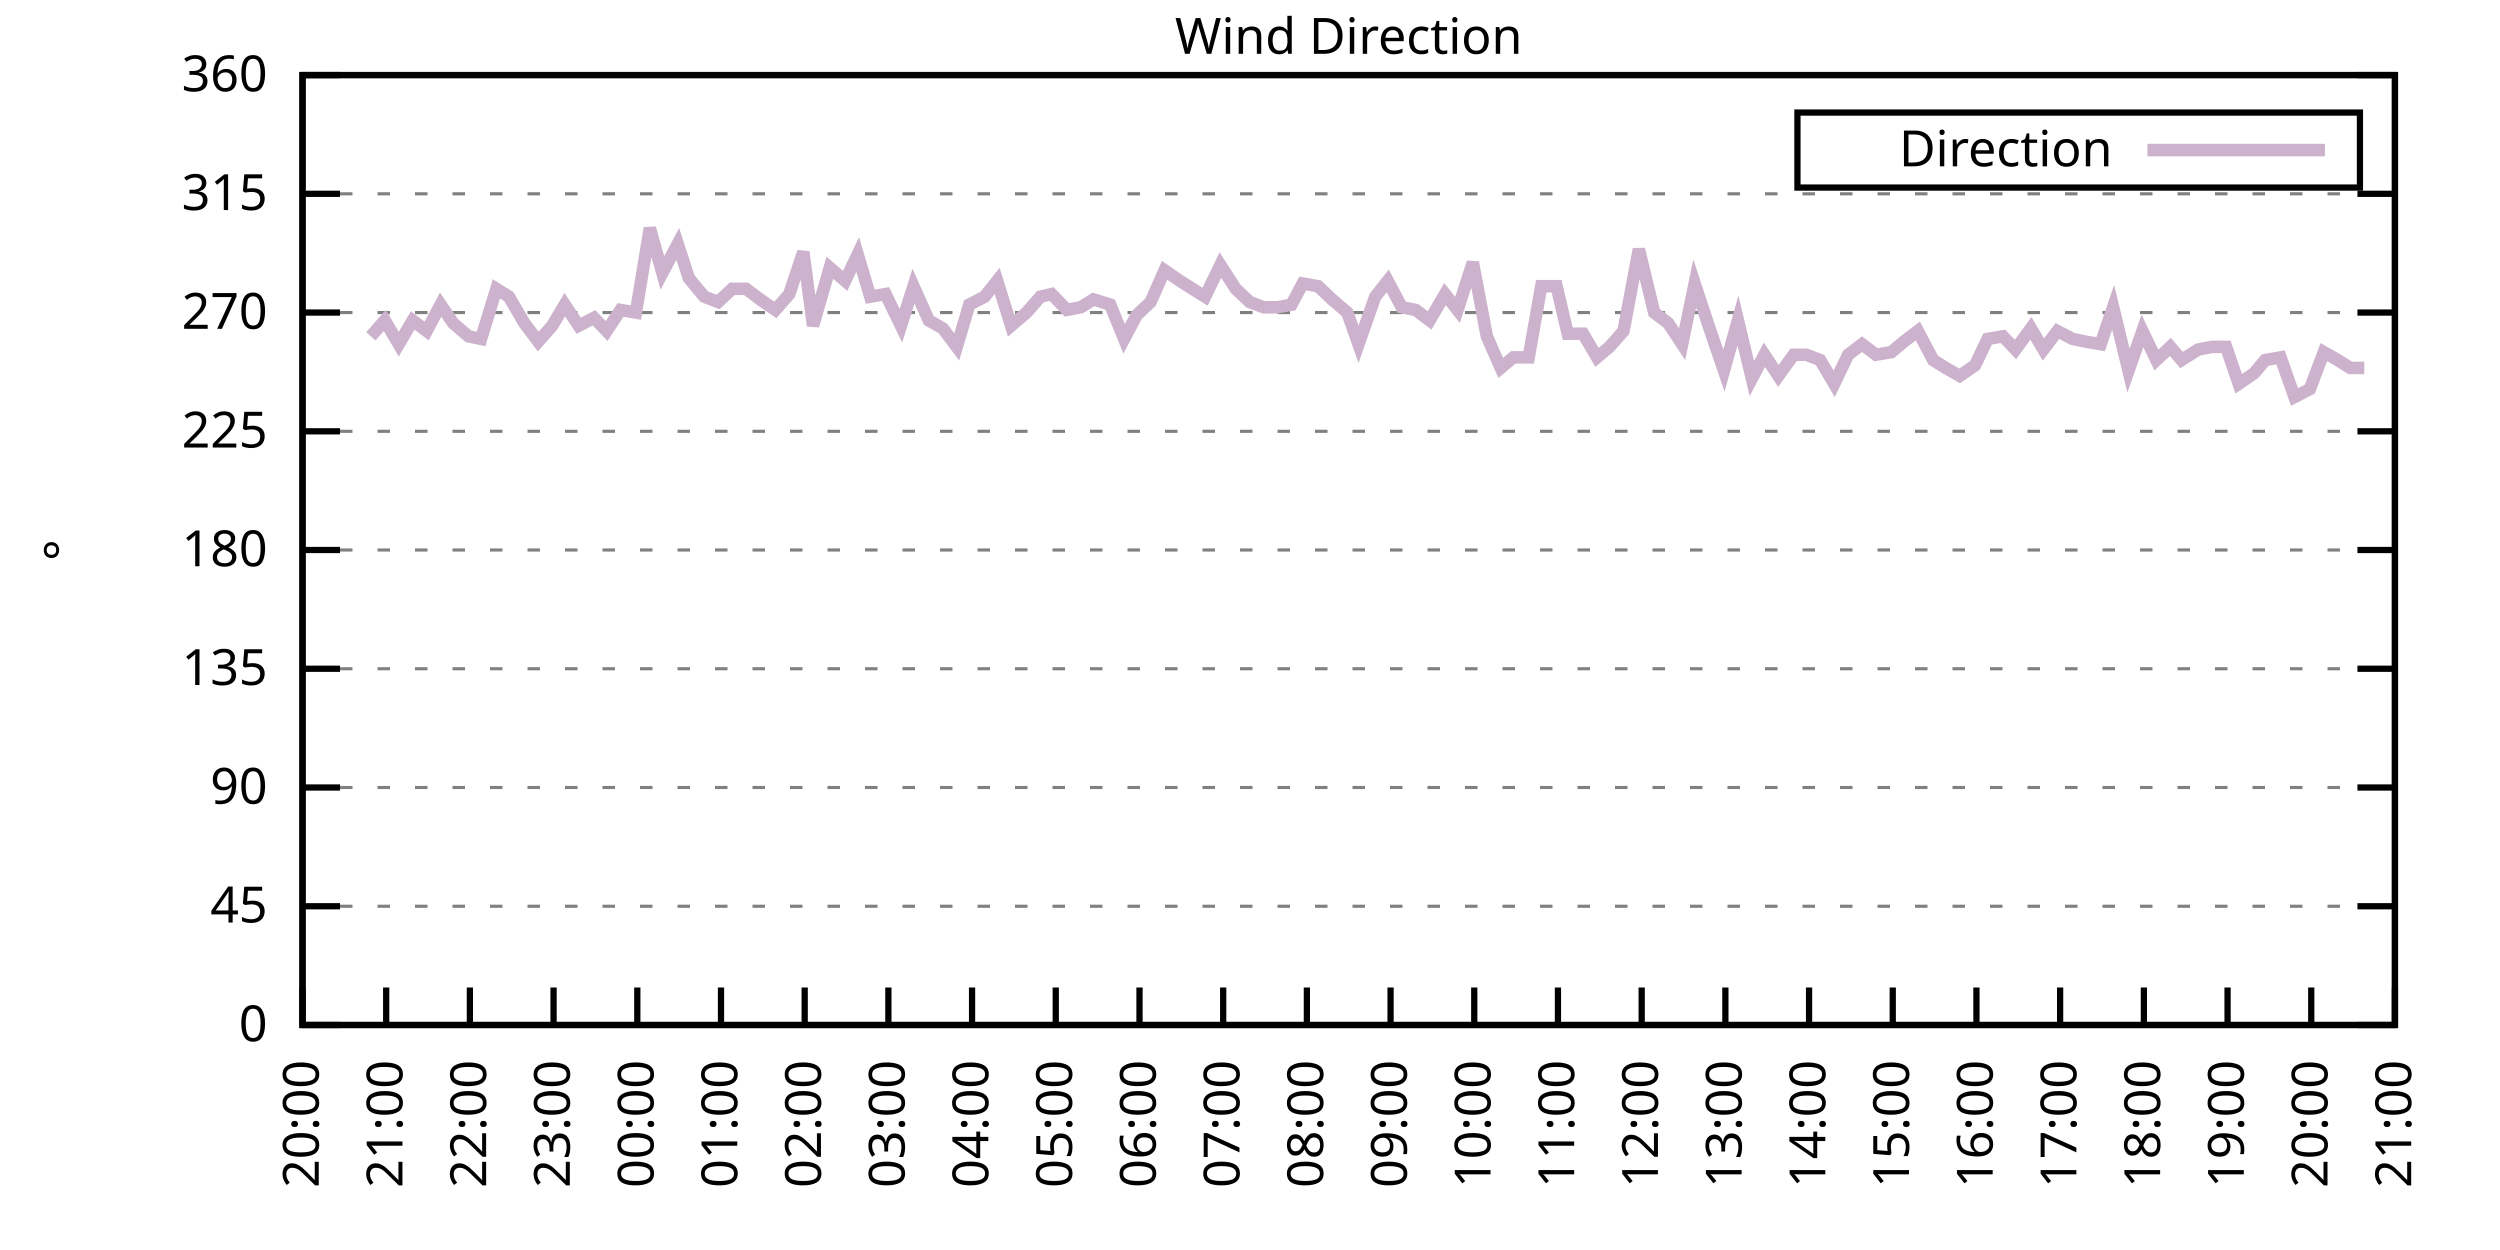
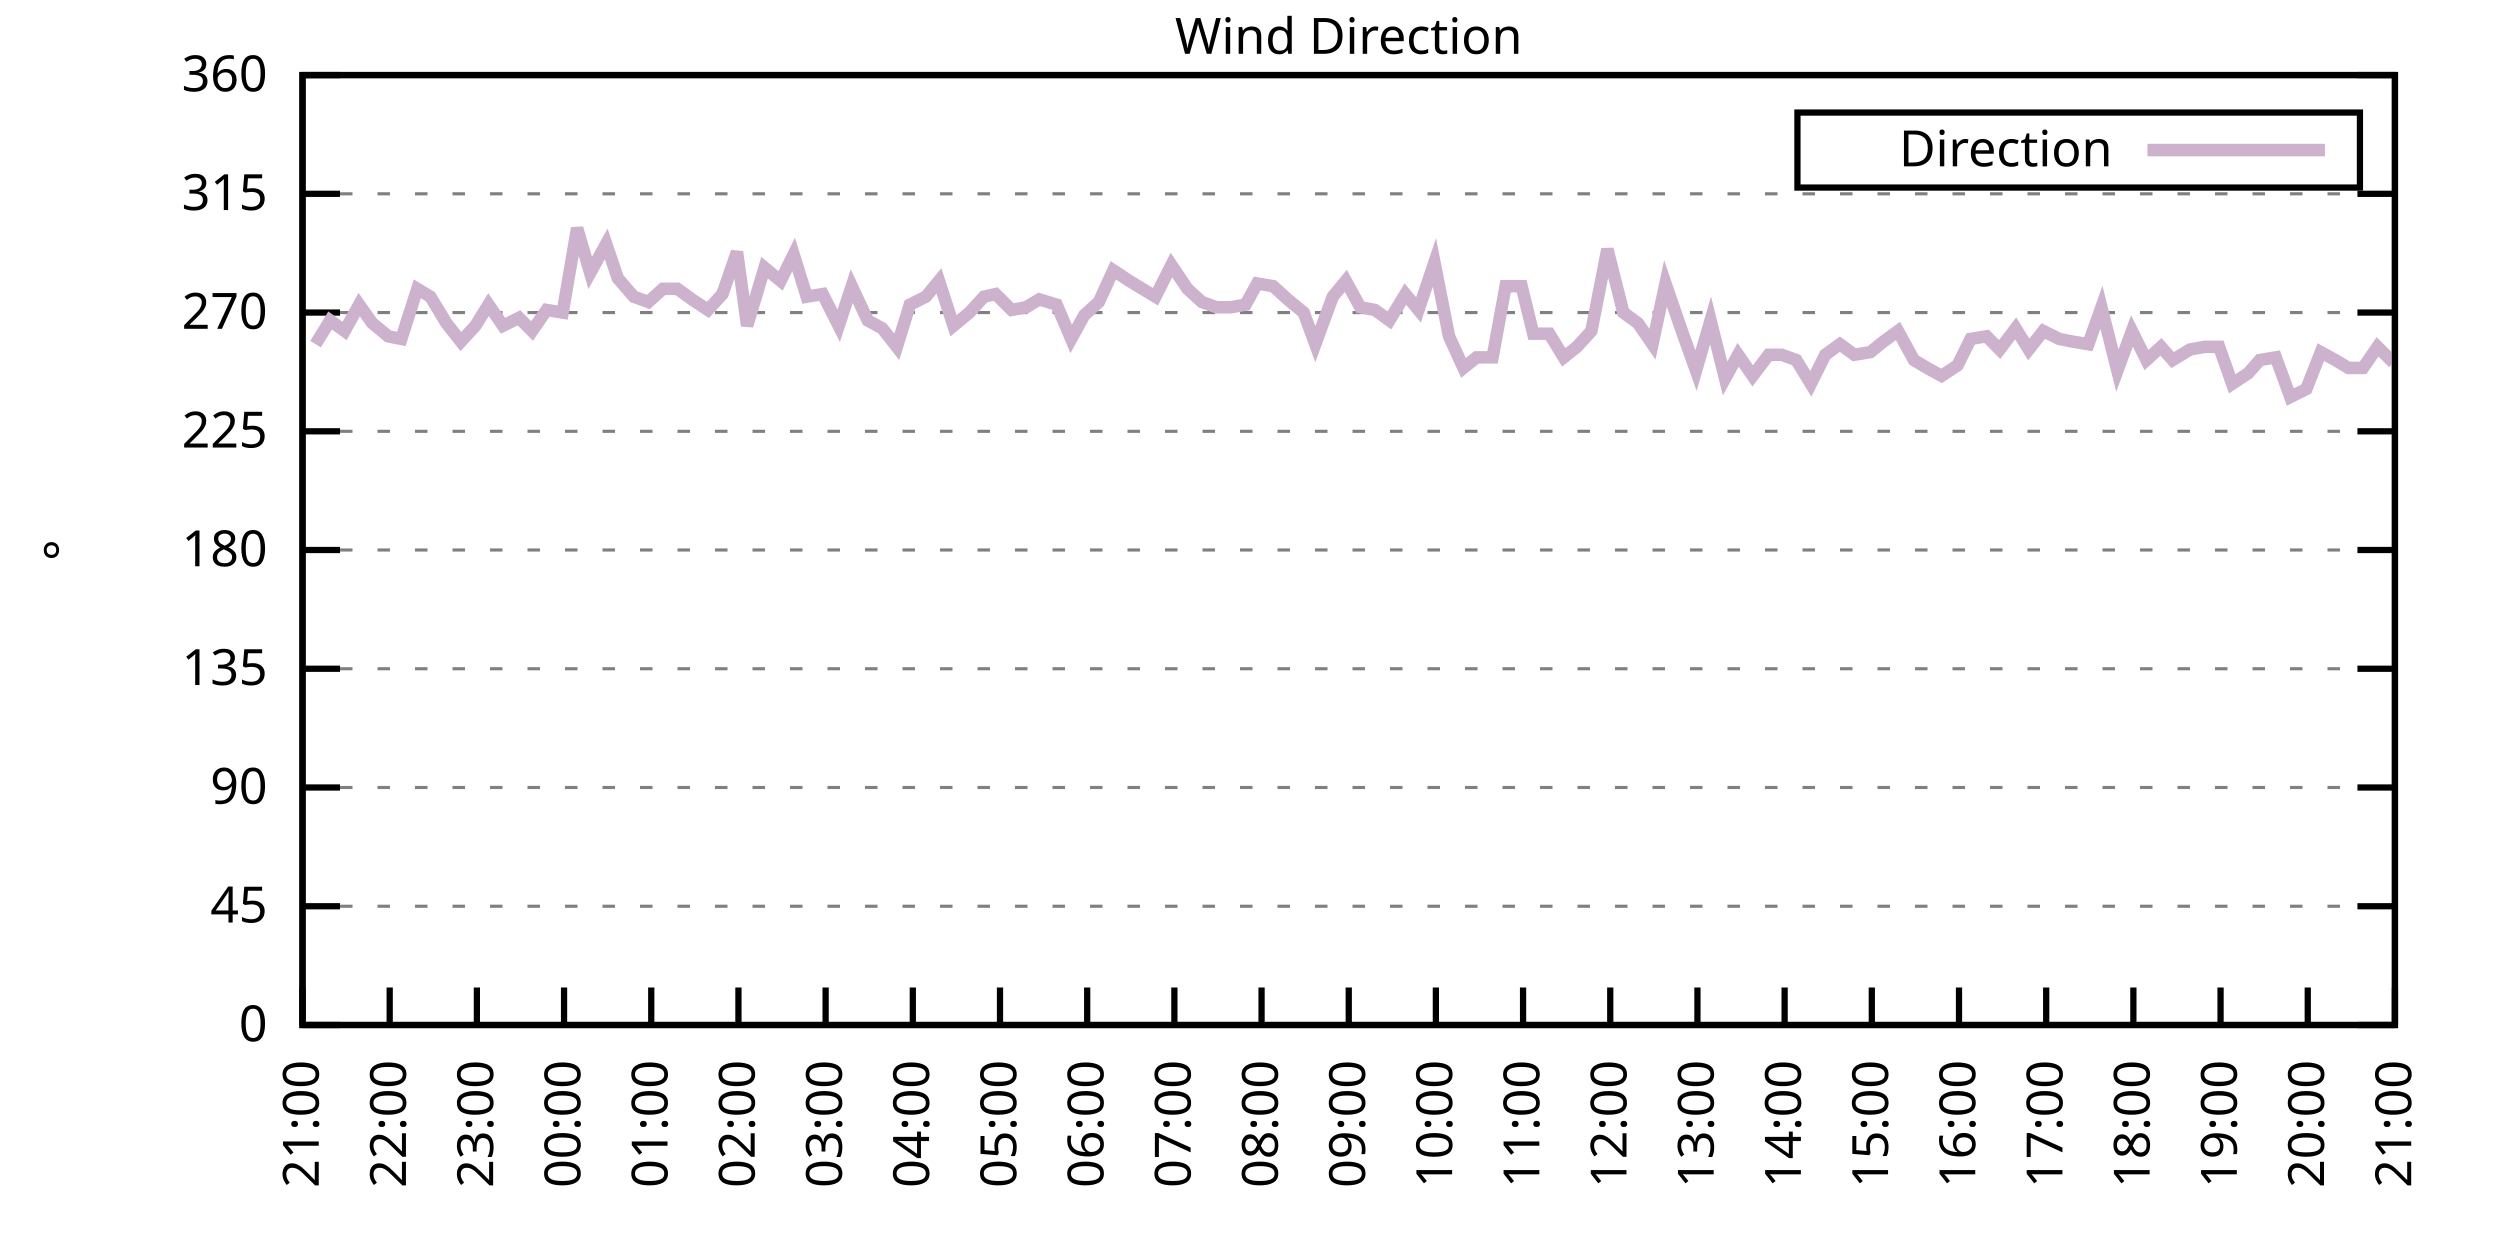
<svg xmlns="http://www.w3.org/2000/svg" xmlns:xlink="http://www.w3.org/1999/xlink" width="400" height="200" viewBox="0 0 400 200">
  <g id="gnuplot_canvas">
    <rect x="0" y="0" width="400" height="200" fill="none" />
    <defs>
      <circle id="gpDot" r="0.5" stroke-width="0.5" stroke="currentColor" />
      <path id="gpPt0" stroke-width="0.333" stroke="currentColor" d="M-1,0 h2 M0,-1 v2" />
      <path id="gpPt1" stroke-width="0.333" stroke="currentColor" d="M-1,-1 L1,1 M1,-1 L-1,1" />
      <path id="gpPt2" stroke-width="0.333" stroke="currentColor" d="M-1,0 L1,0 M0,-1 L0,1 M-1,-1 L1,1 M-1,1 L1,-1" />
      <rect id="gpPt3" stroke-width="0.333" stroke="currentColor" x="-1" y="-1" width="2" height="2" />
      <rect id="gpPt4" stroke-width="0.333" stroke="currentColor" fill="currentColor" x="-1" y="-1" width="2" height="2" />
      <circle id="gpPt5" stroke-width="0.333" stroke="currentColor" cx="0" cy="0" r="1" />
      <use xlink:href="#gpPt5" id="gpPt6" fill="currentColor" stroke="none" />
      <path id="gpPt7" stroke-width="0.333" stroke="currentColor" d="M0,-1.33 L-1.33,0.67 L1.33,0.67 z" />
      <use xlink:href="#gpPt7" id="gpPt8" fill="currentColor" stroke="none" />
      <use xlink:href="#gpPt7" id="gpPt9" stroke="currentColor" transform="rotate(180)" />
      <use xlink:href="#gpPt9" id="gpPt10" fill="currentColor" stroke="none" />
      <use xlink:href="#gpPt3" id="gpPt11" stroke="currentColor" transform="rotate(45)" />
      <use xlink:href="#gpPt11" id="gpPt12" fill="currentColor" stroke="none" />
      <path id="gpPt13" stroke-width="0.333" stroke="currentColor" d="M0,1.330 L1.265,0.411 L0.782,-1.067 L-0.782,-1.076 L-1.265,0.411 z" />
      <use xlink:href="#gpPt13" id="gpPt14" fill="currentColor" stroke="none" />
      <filter id="textbox" filterUnits="objectBoundingBox" x="0" y="0" height="1" width="1">
        <feFlood flood-color="white" flood-opacity="1" result="bgnd" />
        <feComposite in="SourceGraphic" in2="bgnd" operator="atop" />
      </filter>
      <filter id="greybox" filterUnits="objectBoundingBox" x="0" y="0" height="1" width="1">
        <feFlood flood-color="lightgrey" flood-opacity="1" result="grey" />
        <feComposite in="SourceGraphic" in2="grey" operator="atop" />
      </filter>
    </defs>
    <g fill="none" color="white" stroke="currentColor" stroke-width="1.00" stroke-linecap="butt" stroke-linejoin="miter">
</g>
    <g fill="none" color="black" stroke="currentColor" stroke-width="1.00" stroke-linecap="butt" stroke-linejoin="miter">
      <g stroke="none" shape-rendering="crispEdges">
        <polygon fill="rgb(255, 255, 255)" points="48.40,164.00 383.18,164.00 383.18,12.02 48.40,12.02 " />
      </g>
    </g>
    <g fill="none" color="black" stroke="currentColor" stroke-width="1.00" stroke-linecap="butt" stroke-linejoin="miter">
</g>
    <g fill="none" color="black" stroke="black" stroke-width="0.50" stroke-linecap="butt" stroke-linejoin="miter">
</g>
    <g fill="none" color="gray" stroke="currentColor" stroke-width="0.50" stroke-linecap="butt" stroke-linejoin="miter">
      <path stroke="gray" stroke-dasharray="2,4" class="gridline" d="M48.40,164.00 L383.19,164.00  " />
    </g>
    <g fill="none" color="gray" stroke="gray" stroke-width="1.00" stroke-linecap="butt" stroke-linejoin="miter">
</g>
    <g fill="none" color="black" stroke="currentColor" stroke-width="1.00" stroke-linecap="butt" stroke-linejoin="miter">
      <path stroke="black" d="M48.40,164.00 L54.40,164.00 M383.19,164.00 L377.19,164.00  " />
      <g transform="translate(42.80,166.60)" stroke="none" fill="black" font-family="Sans" font-size="8.00" text-anchor="end">
        <text>
          <tspan font-family="Sans"> 0</tspan>
        </text>
      </g>
    </g>
    <g fill="none" color="black" stroke="currentColor" stroke-width="1.00" stroke-linecap="butt" stroke-linejoin="miter">
</g>
    <g fill="none" color="black" stroke="black" stroke-width="0.50" stroke-linecap="butt" stroke-linejoin="miter">
</g>
    <g fill="none" color="gray" stroke="currentColor" stroke-width="0.50" stroke-linecap="butt" stroke-linejoin="miter">
      <path stroke="gray" stroke-dasharray="2,4" class="gridline" d="M48.40,145.00 L383.19,145.00  " />
    </g>
    <g fill="none" color="gray" stroke="gray" stroke-width="1.00" stroke-linecap="butt" stroke-linejoin="miter">
</g>
    <g fill="none" color="black" stroke="currentColor" stroke-width="1.00" stroke-linecap="butt" stroke-linejoin="miter">
      <path stroke="black" d="M48.40,145.00 L54.40,145.00 M383.19,145.00 L377.19,145.00  " />
      <g transform="translate(42.80,147.60)" stroke="none" fill="black" font-family="Sans" font-size="8.00" text-anchor="end">
        <text>
          <tspan font-family="Sans"> 45</tspan>
        </text>
      </g>
    </g>
    <g fill="none" color="black" stroke="currentColor" stroke-width="1.00" stroke-linecap="butt" stroke-linejoin="miter">
</g>
    <g fill="none" color="black" stroke="black" stroke-width="0.50" stroke-linecap="butt" stroke-linejoin="miter">
</g>
    <g fill="none" color="gray" stroke="currentColor" stroke-width="0.50" stroke-linecap="butt" stroke-linejoin="miter">
      <path stroke="gray" stroke-dasharray="2,4" class="gridline" d="M48.40,126.00 L383.19,126.00  " />
    </g>
    <g fill="none" color="gray" stroke="gray" stroke-width="1.00" stroke-linecap="butt" stroke-linejoin="miter">
</g>
    <g fill="none" color="black" stroke="currentColor" stroke-width="1.00" stroke-linecap="butt" stroke-linejoin="miter">
      <path stroke="black" d="M48.40,126.00 L54.40,126.00 M383.19,126.00 L377.19,126.00  " />
      <g transform="translate(42.80,128.60)" stroke="none" fill="black" font-family="Sans" font-size="8.00" text-anchor="end">
        <text>
          <tspan font-family="Sans"> 90</tspan>
        </text>
      </g>
    </g>
    <g fill="none" color="black" stroke="currentColor" stroke-width="1.00" stroke-linecap="butt" stroke-linejoin="miter">
</g>
    <g fill="none" color="black" stroke="black" stroke-width="0.50" stroke-linecap="butt" stroke-linejoin="miter">
</g>
    <g fill="none" color="gray" stroke="currentColor" stroke-width="0.50" stroke-linecap="butt" stroke-linejoin="miter">
      <path stroke="gray" stroke-dasharray="2,4" class="gridline" d="M48.40,107.00 L383.19,107.00  " />
    </g>
    <g fill="none" color="gray" stroke="gray" stroke-width="1.00" stroke-linecap="butt" stroke-linejoin="miter">
</g>
    <g fill="none" color="black" stroke="currentColor" stroke-width="1.00" stroke-linecap="butt" stroke-linejoin="miter">
      <path stroke="black" d="M48.40,107.00 L54.40,107.00 M383.19,107.00 L377.19,107.00  " />
      <g transform="translate(42.80,109.60)" stroke="none" fill="black" font-family="Sans" font-size="8.00" text-anchor="end">
        <text>
          <tspan font-family="Sans"> 135</tspan>
        </text>
      </g>
    </g>
    <g fill="none" color="black" stroke="currentColor" stroke-width="1.00" stroke-linecap="butt" stroke-linejoin="miter">
</g>
    <g fill="none" color="black" stroke="black" stroke-width="0.50" stroke-linecap="butt" stroke-linejoin="miter">
</g>
    <g fill="none" color="gray" stroke="currentColor" stroke-width="0.50" stroke-linecap="butt" stroke-linejoin="miter">
      <path stroke="gray" stroke-dasharray="2,4" class="gridline" d="M48.40,88.00 L383.19,88.00  " />
    </g>
    <g fill="none" color="gray" stroke="gray" stroke-width="1.00" stroke-linecap="butt" stroke-linejoin="miter">
</g>
    <g fill="none" color="black" stroke="currentColor" stroke-width="1.00" stroke-linecap="butt" stroke-linejoin="miter">
      <path stroke="black" d="M48.40,88.00 L54.40,88.00 M383.19,88.00 L377.19,88.00  " />
      <g transform="translate(42.80,90.60)" stroke="none" fill="black" font-family="Sans" font-size="8.00" text-anchor="end">
        <text>
          <tspan font-family="Sans"> 180</tspan>
        </text>
      </g>
    </g>
    <g fill="none" color="black" stroke="currentColor" stroke-width="1.00" stroke-linecap="butt" stroke-linejoin="miter">
</g>
    <g fill="none" color="black" stroke="black" stroke-width="0.50" stroke-linecap="butt" stroke-linejoin="miter">
</g>
    <g fill="none" color="gray" stroke="currentColor" stroke-width="0.50" stroke-linecap="butt" stroke-linejoin="miter">
      <path stroke="gray" stroke-dasharray="2,4" class="gridline" d="M48.40,69.01 L383.19,69.01  " />
    </g>
    <g fill="none" color="gray" stroke="gray" stroke-width="1.00" stroke-linecap="butt" stroke-linejoin="miter">
</g>
    <g fill="none" color="black" stroke="currentColor" stroke-width="1.00" stroke-linecap="butt" stroke-linejoin="miter">
      <path stroke="black" d="M48.40,69.01 L54.40,69.01 M383.19,69.01 L377.19,69.01  " />
      <g transform="translate(42.80,71.61)" stroke="none" fill="black" font-family="Sans" font-size="8.00" text-anchor="end">
        <text>
          <tspan font-family="Sans"> 225</tspan>
        </text>
      </g>
    </g>
    <g fill="none" color="black" stroke="currentColor" stroke-width="1.00" stroke-linecap="butt" stroke-linejoin="miter">
</g>
    <g fill="none" color="black" stroke="black" stroke-width="0.50" stroke-linecap="butt" stroke-linejoin="miter">
</g>
    <g fill="none" color="gray" stroke="currentColor" stroke-width="0.50" stroke-linecap="butt" stroke-linejoin="miter">
      <path stroke="gray" stroke-dasharray="2,4" class="gridline" d="M48.40,50.01 L383.19,50.01  " />
    </g>
    <g fill="none" color="gray" stroke="gray" stroke-width="1.00" stroke-linecap="butt" stroke-linejoin="miter">
</g>
    <g fill="none" color="black" stroke="currentColor" stroke-width="1.00" stroke-linecap="butt" stroke-linejoin="miter">
      <path stroke="black" d="M48.40,50.01 L54.40,50.01 M383.19,50.01 L377.19,50.01  " />
      <g transform="translate(42.80,52.61)" stroke="none" fill="black" font-family="Sans" font-size="8.00" text-anchor="end">
        <text>
          <tspan font-family="Sans"> 270</tspan>
        </text>
      </g>
    </g>
    <g fill="none" color="black" stroke="currentColor" stroke-width="1.00" stroke-linecap="butt" stroke-linejoin="miter">
</g>
    <g fill="none" color="black" stroke="black" stroke-width="0.50" stroke-linecap="butt" stroke-linejoin="miter">
</g>
    <g fill="none" color="gray" stroke="currentColor" stroke-width="0.50" stroke-linecap="butt" stroke-linejoin="miter">
      <path stroke="gray" stroke-dasharray="2,4" class="gridline" d="M48.40,31.01 L383.19,31.01  " />
    </g>
    <g fill="none" color="gray" stroke="gray" stroke-width="1.00" stroke-linecap="butt" stroke-linejoin="miter">
</g>
    <g fill="none" color="black" stroke="currentColor" stroke-width="1.00" stroke-linecap="butt" stroke-linejoin="miter">
      <path stroke="black" d="M48.40,31.01 L54.40,31.01 M383.19,31.01 L377.19,31.01  " />
      <g transform="translate(42.80,33.61)" stroke="none" fill="black" font-family="Sans" font-size="8.00" text-anchor="end">
        <text>
          <tspan font-family="Sans"> 315</tspan>
        </text>
      </g>
    </g>
    <g fill="none" color="black" stroke="currentColor" stroke-width="1.00" stroke-linecap="butt" stroke-linejoin="miter">
</g>
    <g fill="none" color="black" stroke="black" stroke-width="0.50" stroke-linecap="butt" stroke-linejoin="miter">
</g>
    <g fill="none" color="gray" stroke="currentColor" stroke-width="0.50" stroke-linecap="butt" stroke-linejoin="miter">
      <path stroke="gray" stroke-dasharray="2,4" class="gridline" d="M48.40,12.01 L383.19,12.01  " />
    </g>
    <g fill="none" color="gray" stroke="gray" stroke-width="1.00" stroke-linecap="butt" stroke-linejoin="miter">
</g>
    <g fill="none" color="black" stroke="currentColor" stroke-width="1.00" stroke-linecap="butt" stroke-linejoin="miter">
      <path stroke="black" d="M48.40,12.01 L54.40,12.01 M383.19,12.01 L377.19,12.01  " />
      <g transform="translate(42.80,14.61)" stroke="none" fill="black" font-family="Sans" font-size="8.00" text-anchor="end">
        <text>
          <tspan font-family="Sans"> 360</tspan>
        </text>
      </g>
    </g>
    <g fill="none" color="black" stroke="currentColor" stroke-width="1.00" stroke-linecap="butt" stroke-linejoin="miter">
      <path stroke="black" d="M48.40,164.00 L48.40,158.00  " />
      <g transform="translate(51.00,169.60) rotate(270.00)" stroke="none" fill="black" font-family="Sans" font-size="8.00" text-anchor="end">
        <text>
-           <tspan font-family="Sans">20:00</tspan>
-         </text>
-       </g>
-     </g>
-     <g fill="none" color="black" stroke="currentColor" stroke-width="1.00" stroke-linecap="butt" stroke-linejoin="miter">
-       <path stroke="black" d="M61.79,164.00 L61.79,158.00  " />
-       <g transform="translate(64.39,169.60) rotate(270.00)" stroke="none" fill="black" font-family="Sans" font-size="8.00" text-anchor="end">
-         <text>
          <tspan font-family="Sans">21:00</tspan>
        </text>
      </g>
    </g>
    <g fill="none" color="black" stroke="currentColor" stroke-width="1.00" stroke-linecap="butt" stroke-linejoin="miter">
-       <path stroke="black" d="M75.18,164.00 L75.18,158.00  " />
-       <g transform="translate(77.78,169.60) rotate(270.00)" stroke="none" fill="black" font-family="Sans" font-size="8.00" text-anchor="end">
+       <path stroke="black" d="M62.35,164.00 L62.35,158.00  " />
+       <g transform="translate(64.95,169.60) rotate(270.00)" stroke="none" fill="black" font-family="Sans" font-size="8.00" text-anchor="end">
        <text>
          <tspan font-family="Sans">22:00</tspan>
        </text>
      </g>
    </g>
    <g fill="none" color="black" stroke="currentColor" stroke-width="1.00" stroke-linecap="butt" stroke-linejoin="miter">
-       <path stroke="black" d="M88.57,164.00 L88.57,158.00  " />
-       <g transform="translate(91.17,169.60) rotate(270.00)" stroke="none" fill="black" font-family="Sans" font-size="8.00" text-anchor="end">
+       <path stroke="black" d="M76.30,164.00 L76.30,158.00  " />
+       <g transform="translate(78.90,169.60) rotate(270.00)" stroke="none" fill="black" font-family="Sans" font-size="8.00" text-anchor="end">
        <text>
          <tspan font-family="Sans">23:00</tspan>
        </text>
      </g>
    </g>
    <g fill="none" color="black" stroke="currentColor" stroke-width="1.00" stroke-linecap="butt" stroke-linejoin="miter">
-       <path stroke="black" d="M101.97,164.00 L101.97,158.00  " />
-       <g transform="translate(104.57,169.60) rotate(270.00)" stroke="none" fill="black" font-family="Sans" font-size="8.00" text-anchor="end">
+       <path stroke="black" d="M90.25,164.00 L90.25,158.00  " />
+       <g transform="translate(92.85,169.60) rotate(270.00)" stroke="none" fill="black" font-family="Sans" font-size="8.00" text-anchor="end">
        <text>
          <tspan font-family="Sans">00:00</tspan>
        </text>
      </g>
    </g>
    <g fill="none" color="black" stroke="currentColor" stroke-width="1.00" stroke-linecap="butt" stroke-linejoin="miter">
-       <path stroke="black" d="M115.36,164.00 L115.36,158.00  " />
-       <g transform="translate(117.96,169.60) rotate(270.00)" stroke="none" fill="black" font-family="Sans" font-size="8.00" text-anchor="end">
+       <path stroke="black" d="M104.20,164.00 L104.20,158.00  " />
+       <g transform="translate(106.80,169.60) rotate(270.00)" stroke="none" fill="black" font-family="Sans" font-size="8.00" text-anchor="end">
        <text>
          <tspan font-family="Sans">01:00</tspan>
        </text>
      </g>
    </g>
    <g fill="none" color="black" stroke="currentColor" stroke-width="1.00" stroke-linecap="butt" stroke-linejoin="miter">
-       <path stroke="black" d="M128.75,164.00 L128.75,158.00  " />
-       <g transform="translate(131.35,169.60) rotate(270.00)" stroke="none" fill="black" font-family="Sans" font-size="8.00" text-anchor="end">
+       <path stroke="black" d="M118.15,164.00 L118.15,158.00  " />
+       <g transform="translate(120.75,169.60) rotate(270.00)" stroke="none" fill="black" font-family="Sans" font-size="8.00" text-anchor="end">
        <text>
          <tspan font-family="Sans">02:00</tspan>
        </text>
      </g>
    </g>
    <g fill="none" color="black" stroke="currentColor" stroke-width="1.00" stroke-linecap="butt" stroke-linejoin="miter">
-       <path stroke="black" d="M142.14,164.00 L142.14,158.00  " />
-       <g transform="translate(144.74,169.60) rotate(270.00)" stroke="none" fill="black" font-family="Sans" font-size="8.00" text-anchor="end">
+       <path stroke="black" d="M132.10,164.00 L132.10,158.00  " />
+       <g transform="translate(134.70,169.60) rotate(270.00)" stroke="none" fill="black" font-family="Sans" font-size="8.00" text-anchor="end">
        <text>
          <tspan font-family="Sans">03:00</tspan>
        </text>
      </g>
    </g>
    <g fill="none" color="black" stroke="currentColor" stroke-width="1.00" stroke-linecap="butt" stroke-linejoin="miter">
-       <path stroke="black" d="M155.53,164.00 L155.53,158.00  " />
-       <g transform="translate(158.13,169.60) rotate(270.00)" stroke="none" fill="black" font-family="Sans" font-size="8.00" text-anchor="end">
+       <path stroke="black" d="M146.05,164.00 L146.05,158.00  " />
+       <g transform="translate(148.65,169.60) rotate(270.00)" stroke="none" fill="black" font-family="Sans" font-size="8.00" text-anchor="end">
        <text>
          <tspan font-family="Sans">04:00</tspan>
        </text>
      </g>
    </g>
    <g fill="none" color="black" stroke="currentColor" stroke-width="1.00" stroke-linecap="butt" stroke-linejoin="miter">
-       <path stroke="black" d="M168.92,164.00 L168.92,158.00  " />
-       <g transform="translate(171.52,169.60) rotate(270.00)" stroke="none" fill="black" font-family="Sans" font-size="8.00" text-anchor="end">
+       <path stroke="black" d="M160.00,164.00 L160.00,158.00  " />
+       <g transform="translate(162.60,169.60) rotate(270.00)" stroke="none" fill="black" font-family="Sans" font-size="8.00" text-anchor="end">
        <text>
          <tspan font-family="Sans">05:00</tspan>
        </text>
      </g>
    </g>
    <g fill="none" color="black" stroke="currentColor" stroke-width="1.00" stroke-linecap="butt" stroke-linejoin="miter">
-       <path stroke="black" d="M182.32,164.00 L182.32,158.00  " />
-       <g transform="translate(184.92,169.60) rotate(270.00)" stroke="none" fill="black" font-family="Sans" font-size="8.00" text-anchor="end">
+       <path stroke="black" d="M173.95,164.00 L173.95,158.00  " />
+       <g transform="translate(176.55,169.60) rotate(270.00)" stroke="none" fill="black" font-family="Sans" font-size="8.00" text-anchor="end">
        <text>
          <tspan font-family="Sans">06:00</tspan>
        </text>
      </g>
    </g>
    <g fill="none" color="black" stroke="currentColor" stroke-width="1.00" stroke-linecap="butt" stroke-linejoin="miter">
-       <path stroke="black" d="M195.71,164.00 L195.71,158.00  " />
-       <g transform="translate(198.31,169.60) rotate(270.00)" stroke="none" fill="black" font-family="Sans" font-size="8.00" text-anchor="end">
+       <path stroke="black" d="M187.90,164.00 L187.90,158.00  " />
+       <g transform="translate(190.50,169.60) rotate(270.00)" stroke="none" fill="black" font-family="Sans" font-size="8.00" text-anchor="end">
        <text>
          <tspan font-family="Sans">07:00</tspan>
        </text>
      </g>
    </g>
    <g fill="none" color="black" stroke="currentColor" stroke-width="1.00" stroke-linecap="butt" stroke-linejoin="miter">
-       <path stroke="black" d="M209.10,164.00 L209.10,158.00  " />
-       <g transform="translate(211.70,169.60) rotate(270.00)" stroke="none" fill="black" font-family="Sans" font-size="8.00" text-anchor="end">
+       <path stroke="black" d="M201.85,164.00 L201.85,158.00  " />
+       <g transform="translate(204.45,169.60) rotate(270.00)" stroke="none" fill="black" font-family="Sans" font-size="8.00" text-anchor="end">
        <text>
          <tspan font-family="Sans">08:00</tspan>
        </text>
      </g>
    </g>
    <g fill="none" color="black" stroke="currentColor" stroke-width="1.00" stroke-linecap="butt" stroke-linejoin="miter">
-       <path stroke="black" d="M222.49,164.00 L222.49,158.00  " />
-       <g transform="translate(225.09,169.60) rotate(270.00)" stroke="none" fill="black" font-family="Sans" font-size="8.00" text-anchor="end">
+       <path stroke="black" d="M215.80,164.00 L215.80,158.00  " />
+       <g transform="translate(218.40,169.60) rotate(270.00)" stroke="none" fill="black" font-family="Sans" font-size="8.00" text-anchor="end">
        <text>
          <tspan font-family="Sans">09:00</tspan>
        </text>
      </g>
    </g>
    <g fill="none" color="black" stroke="currentColor" stroke-width="1.00" stroke-linecap="butt" stroke-linejoin="miter">
-       <path stroke="black" d="M235.88,164.00 L235.88,158.00  " />
-       <g transform="translate(238.48,169.60) rotate(270.00)" stroke="none" fill="black" font-family="Sans" font-size="8.00" text-anchor="end">
+       <path stroke="black" d="M229.74,164.00 L229.74,158.00  " />
+       <g transform="translate(232.34,169.60) rotate(270.00)" stroke="none" fill="black" font-family="Sans" font-size="8.00" text-anchor="end">
        <text>
          <tspan font-family="Sans">10:00</tspan>
        </text>
      </g>
    </g>
    <g fill="none" color="black" stroke="currentColor" stroke-width="1.00" stroke-linecap="butt" stroke-linejoin="miter">
-       <path stroke="black" d="M249.27,164.00 L249.27,158.00  " />
-       <g transform="translate(251.87,169.60) rotate(270.00)" stroke="none" fill="black" font-family="Sans" font-size="8.00" text-anchor="end">
+       <path stroke="black" d="M243.69,164.00 L243.69,158.00  " />
+       <g transform="translate(246.29,169.60) rotate(270.00)" stroke="none" fill="black" font-family="Sans" font-size="8.00" text-anchor="end">
        <text>
          <tspan font-family="Sans">11:00</tspan>
        </text>
      </g>
    </g>
    <g fill="none" color="black" stroke="currentColor" stroke-width="1.00" stroke-linecap="butt" stroke-linejoin="miter">
-       <path stroke="black" d="M262.67,164.00 L262.67,158.00  " />
-       <g transform="translate(265.27,169.60) rotate(270.00)" stroke="none" fill="black" font-family="Sans" font-size="8.00" text-anchor="end">
+       <path stroke="black" d="M257.64,164.00 L257.64,158.00  " />
+       <g transform="translate(260.24,169.60) rotate(270.00)" stroke="none" fill="black" font-family="Sans" font-size="8.00" text-anchor="end">
        <text>
          <tspan font-family="Sans">12:00</tspan>
        </text>
      </g>
    </g>
    <g fill="none" color="black" stroke="currentColor" stroke-width="1.00" stroke-linecap="butt" stroke-linejoin="miter">
-       <path stroke="black" d="M276.06,164.00 L276.06,158.00  " />
-       <g transform="translate(278.66,169.60) rotate(270.00)" stroke="none" fill="black" font-family="Sans" font-size="8.00" text-anchor="end">
+       <path stroke="black" d="M271.59,164.00 L271.59,158.00  " />
+       <g transform="translate(274.19,169.60) rotate(270.00)" stroke="none" fill="black" font-family="Sans" font-size="8.00" text-anchor="end">
        <text>
          <tspan font-family="Sans">13:00</tspan>
        </text>
      </g>
    </g>
    <g fill="none" color="black" stroke="currentColor" stroke-width="1.00" stroke-linecap="butt" stroke-linejoin="miter">
-       <path stroke="black" d="M289.45,164.00 L289.45,158.00  " />
-       <g transform="translate(292.05,169.60) rotate(270.00)" stroke="none" fill="black" font-family="Sans" font-size="8.00" text-anchor="end">
+       <path stroke="black" d="M285.54,164.00 L285.54,158.00  " />
+       <g transform="translate(288.14,169.60) rotate(270.00)" stroke="none" fill="black" font-family="Sans" font-size="8.00" text-anchor="end">
        <text>
          <tspan font-family="Sans">14:00</tspan>
        </text>
      </g>
    </g>
    <g fill="none" color="black" stroke="currentColor" stroke-width="1.00" stroke-linecap="butt" stroke-linejoin="miter">
-       <path stroke="black" d="M302.84,164.00 L302.84,158.00  " />
-       <g transform="translate(305.44,169.60) rotate(270.00)" stroke="none" fill="black" font-family="Sans" font-size="8.00" text-anchor="end">
+       <path stroke="black" d="M299.49,164.00 L299.49,158.00  " />
+       <g transform="translate(302.09,169.60) rotate(270.00)" stroke="none" fill="black" font-family="Sans" font-size="8.00" text-anchor="end">
        <text>
          <tspan font-family="Sans">15:00</tspan>
        </text>
      </g>
    </g>
    <g fill="none" color="black" stroke="currentColor" stroke-width="1.00" stroke-linecap="butt" stroke-linejoin="miter">
-       <path stroke="black" d="M316.23,164.00 L316.23,158.00  " />
-       <g transform="translate(318.83,169.60) rotate(270.00)" stroke="none" fill="black" font-family="Sans" font-size="8.00" text-anchor="end">
+       <path stroke="black" d="M313.44,164.00 L313.44,158.00  " />
+       <g transform="translate(316.04,169.60) rotate(270.00)" stroke="none" fill="black" font-family="Sans" font-size="8.00" text-anchor="end">
        <text>
          <tspan font-family="Sans">16:00</tspan>
        </text>
      </g>
    </g>
    <g fill="none" color="black" stroke="currentColor" stroke-width="1.00" stroke-linecap="butt" stroke-linejoin="miter">
-       <path stroke="black" d="M329.62,164.00 L329.62,158.00  " />
-       <g transform="translate(332.22,169.60) rotate(270.00)" stroke="none" fill="black" font-family="Sans" font-size="8.00" text-anchor="end">
+       <path stroke="black" d="M327.39,164.00 L327.39,158.00  " />
+       <g transform="translate(329.99,169.60) rotate(270.00)" stroke="none" fill="black" font-family="Sans" font-size="8.00" text-anchor="end">
        <text>
          <tspan font-family="Sans">17:00</tspan>
        </text>
      </g>
    </g>
    <g fill="none" color="black" stroke="currentColor" stroke-width="1.00" stroke-linecap="butt" stroke-linejoin="miter">
-       <path stroke="black" d="M343.02,164.00 L343.02,158.00  " />
-       <g transform="translate(345.62,169.60) rotate(270.00)" stroke="none" fill="black" font-family="Sans" font-size="8.00" text-anchor="end">
+       <path stroke="black" d="M341.34,164.00 L341.34,158.00  " />
+       <g transform="translate(343.94,169.60) rotate(270.00)" stroke="none" fill="black" font-family="Sans" font-size="8.00" text-anchor="end">
        <text>
          <tspan font-family="Sans">18:00</tspan>
        </text>
      </g>
    </g>
    <g fill="none" color="black" stroke="currentColor" stroke-width="1.00" stroke-linecap="butt" stroke-linejoin="miter">
-       <path stroke="black" d="M356.41,164.00 L356.41,158.00  " />
-       <g transform="translate(359.01,169.60) rotate(270.00)" stroke="none" fill="black" font-family="Sans" font-size="8.00" text-anchor="end">
+       <path stroke="black" d="M355.29,164.00 L355.29,158.00  " />
+       <g transform="translate(357.89,169.60) rotate(270.00)" stroke="none" fill="black" font-family="Sans" font-size="8.00" text-anchor="end">
        <text>
          <tspan font-family="Sans">19:00</tspan>
        </text>
      </g>
    </g>
    <g fill="none" color="black" stroke="currentColor" stroke-width="1.00" stroke-linecap="butt" stroke-linejoin="miter">
-       <path stroke="black" d="M369.80,164.00 L369.80,158.00  " />
-       <g transform="translate(372.40,169.60) rotate(270.00)" stroke="none" fill="black" font-family="Sans" font-size="8.00" text-anchor="end">
+       <path stroke="black" d="M369.24,164.00 L369.24,158.00  " />
+       <g transform="translate(371.84,169.60) rotate(270.00)" stroke="none" fill="black" font-family="Sans" font-size="8.00" text-anchor="end">
        <text>
          <tspan font-family="Sans">20:00</tspan>
        </text>
      </g>
    </g>
    <g fill="none" color="black" stroke="currentColor" stroke-width="1.00" stroke-linecap="butt" stroke-linejoin="miter">
      <path stroke="black" d="M383.19,164.00 L383.19,158.00  " />
      <g transform="translate(385.79,169.60) rotate(270.00)" stroke="none" fill="black" font-family="Sans" font-size="8.00" text-anchor="end">
        <text>
          <tspan font-family="Sans">21:00</tspan>
        </text>
      </g>
    </g>
    <g fill="none" color="black" stroke="currentColor" stroke-width="1.00" stroke-linecap="butt" stroke-linejoin="miter">
</g>
    <g fill="none" color="black" stroke="currentColor" stroke-width="1.00" stroke-linecap="butt" stroke-linejoin="miter">
      <path stroke="black" d="M48.40,12.01 L48.40,164.00 L383.19,164.00 L383.19,12.01 L48.40,12.01 Z  " />
    </g>
    <g fill="none" color="black" stroke="currentColor" stroke-width="1.00" stroke-linecap="butt" stroke-linejoin="miter">
</g>
    <g fill="none" color="black" stroke="currentColor" stroke-width="1.00" stroke-linecap="butt" stroke-linejoin="miter">
      <path stroke="black" d="M287.59,30.01 L287.59,18.01 L377.59,18.01 L377.59,30.01 L287.59,30.01 Z  " />
    </g>
    <g id="Wind_direction_plot_1">
      <g fill="none" color="white" stroke="black" stroke-width="2.00" stroke-linecap="butt" stroke-linejoin="miter">
</g>
      <g fill="none" color="black" stroke="currentColor" stroke-width="2.00" stroke-linecap="butt" stroke-linejoin="miter">
        <g transform="translate(337.99,26.61)" stroke="none" fill="black" font-family="Sans" font-size="8.00" text-anchor="end">
          <text>
            <tspan font-family="Sans">Direction</tspan>
          </text>
        </g>
      </g>
      <g fill="none" color="black" stroke="currentColor" stroke-width="2.00" stroke-linecap="butt" stroke-linejoin="miter">
-         <path stroke="rgb(204, 178, 204)" d="M343.59,24.01 L371.99,24.01 M59.34,53.81 L61.57,51.27 L63.80,55.07 L66.03,51.27 L68.26,52.96 L70.50,48.74   L72.50,51.70 L74.96,53.81 L76.97,54.23 L79.42,46.21 L81.43,47.47 L83.89,51.70 L86.12,54.65 L88.35,52.12   L90.36,48.74 L92.59,52.12 L95.05,50.85 L97.06,52.96 L99.29,49.59 L101.74,50.01 L103.98,36.50 L105.98,43.67   L108.44,39.03 L110.22,44.52 L112.68,47.47 L114.91,48.32 L117.14,46.21 L119.38,46.21 L121.61,47.90 L124.06,49.59   L126.29,47.05 L128.53,40.30 L130.09,52.12 L132.77,42.83 L135.22,44.94 L137.23,40.72 L139.24,47.47 L141.69,47.05   L144.15,52.12 L146.16,45.79 L148.61,51.27 L150.85,52.54 L153.08,55.50 L155.09,48.74 L157.54,47.47 L159.55,44.94   L161.78,52.12 L164.24,50.01 L166.47,47.47 L168.25,47.05 L170.71,49.59 L172.94,49.16 L174.95,47.90 L177.63,48.74   L179.86,54.23 L181.87,50.43 L184.10,48.32 L186.33,43.25 L188.79,44.94 L190.80,46.21 L192.81,47.47 L195.26,42.41   L197.72,46.21 L199.95,48.32 L202.18,49.16 L204.41,49.16 L206.64,48.74 L208.43,45.36 L210.88,45.79 L213.12,47.90   L215.57,50.01 L217.36,55.07 L220.04,47.47 L222.04,44.94 L224.28,49.16 L226.51,49.59 L228.74,51.27 L231.20,47.05   L233.20,49.59 L235.66,41.99 L237.89,53.81 L240.12,58.87 L242.13,57.18 L244.59,57.18 L246.60,45.79 L249.05,45.79   L250.84,53.39 L253.29,53.39 L255.52,57.18 L257.53,55.50 L259.76,52.96 L262.22,39.87 L264.67,50.01 L266.91,51.70   L269.14,55.07 L271.15,45.36 L273.38,52.12 L275.83,59.30 L278.07,51.27 L280.30,60.56 L282.31,56.76 L284.54,60.14   L286.99,56.76 L289.00,56.76 L291.23,57.61 L293.47,61.41 L295.70,56.76 L297.93,55.07 L300.16,56.76 L302.62,56.34   L304.63,54.65 L306.86,52.96 L309.31,57.61 L311.32,58.87 L313.55,60.14 L316.01,58.45 L318.02,54.23 L320.47,53.81   L322.48,55.92 L324.94,52.54 L326.95,55.92 L329.18,52.96 L331.63,54.23 L333.64,54.65 L336.10,55.07 L338.10,49.16   L340.56,59.30 L342.79,52.96 L345.02,57.61 L347.26,55.50 L349.04,57.61 L351.72,55.92 L353.95,55.50 L356.18,55.50   L358.19,61.41 L360.65,59.72 L362.43,57.61 L364.89,57.18 L367.12,63.52 L369.58,62.25 L371.81,56.34 L374.04,57.61   L376.05,58.87 L378.28,58.87  " />
+         <path stroke="rgb(204, 178, 204)" d="M343.59,24.01 L371.99,24.01 M50.49,55.07 L52.82,51.27 L55.14,52.96 L57.47,48.74 L59.56,51.70 L62.12,53.81   L64.21,54.23 L66.77,46.21 L68.86,47.47 L71.42,51.70 L73.74,54.65 L76.07,52.12 L78.16,48.74 L80.48,52.12   L83.04,50.85 L85.13,52.96 L87.46,49.59 L90.02,50.01 L92.34,36.50 L94.43,43.67 L96.99,39.03 L98.85,44.52   L101.41,47.47 L103.73,48.32 L106.06,46.21 L108.38,46.21 L110.71,47.90 L113.27,49.59 L115.59,47.05 L117.92,40.30   L119.54,52.12 L122.33,42.83 L124.89,44.94 L126.98,40.72 L129.08,47.47 L131.63,47.05 L134.19,52.12 L136.28,45.79   L138.84,51.27 L141.16,52.54 L143.49,55.50 L145.58,48.74 L148.14,47.47 L150.23,44.94 L152.56,52.12 L155.11,50.01   L157.44,47.47 L159.30,47.05 L161.86,49.59 L164.18,49.16 L166.27,47.90 L169.06,48.74 L171.39,54.23 L173.48,50.43   L175.81,48.32 L178.13,43.25 L180.69,44.94 L182.78,46.21 L184.87,47.47 L187.43,42.41 L189.99,46.21 L192.31,48.32   L194.64,49.16 L196.96,49.16 L199.29,48.74 L201.15,45.36 L203.71,45.79 L206.03,47.90 L208.59,50.01 L210.45,55.07   L213.24,47.47 L215.33,44.94 L217.65,49.16 L219.98,49.59 L222.30,51.27 L224.86,47.05 L226.95,49.59 L229.51,41.99   L231.84,53.81 L234.16,58.87 L236.25,57.18 L238.81,57.18 L240.90,45.79 L243.46,45.79 L245.32,53.39 L247.88,53.39   L250.20,57.18 L252.30,55.50 L254.62,52.96 L257.18,39.87 L259.74,50.01 L262.06,51.70 L264.39,55.07 L266.48,45.36   L268.80,52.12 L271.36,59.30 L273.69,51.27 L276.01,60.56 L278.10,56.76 L280.43,60.14 L282.99,56.76 L285.08,56.76   L287.40,57.61 L289.73,61.41 L292.05,56.76 L294.38,55.07 L296.70,56.76 L299.26,56.34 L301.35,54.65 L303.68,52.96   L306.23,57.61 L308.33,58.87 L310.65,60.14 L313.21,58.45 L315.30,54.23 L317.86,53.81 L319.95,55.92 L322.51,52.54   L324.60,55.92 L326.93,52.96 L329.48,54.23 L331.58,54.65 L334.13,55.07 L336.23,49.16 L338.78,59.30 L341.11,52.96   L343.43,57.61 L345.76,55.50 L347.62,57.61 L350.41,55.92 L352.73,55.50 L355.06,55.50 L357.15,61.41 L359.71,59.72   L361.57,57.61 L364.13,57.18 L366.45,63.52 L369.01,62.25 L371.33,56.34 L373.66,57.61 L375.75,58.87 L378.08,58.87   L380.40,55.50 L382.96,58.03  " />
      </g>
    </g>
    <g fill="none" color="black" stroke="currentColor" stroke-width="2.00" stroke-linecap="butt" stroke-linejoin="miter">
</g>
    <g fill="none" color="black" stroke="black" stroke-width="1.00" stroke-linecap="butt" stroke-linejoin="miter">
</g>
    <g fill="none" color="black" stroke="currentColor" stroke-width="1.00" stroke-linecap="butt" stroke-linejoin="miter">
      <path stroke="black" d="M48.40,12.01 L48.40,164.00 L383.19,164.00 L383.19,12.01 L48.40,12.01 Z  " />
      <g transform="translate(12.80,88.01) rotate(270.00)" stroke="none" fill="black" font-family="Sans" font-size="8.00" text-anchor="middle">
        <text>
          <tspan font-family="Sans">°</tspan>
        </text>
      </g>
    </g>
    <g fill="none" color="black" stroke="currentColor" stroke-width="1.00" stroke-linecap="butt" stroke-linejoin="miter">
</g>
    <g fill="none" color="black" stroke="currentColor" stroke-width="1.00" stroke-linecap="butt" stroke-linejoin="miter">
      <g transform="translate(215.79,8.61)" stroke="none" fill="black" font-family="Sans" font-size="8.00" text-anchor="middle">
        <text>
          <tspan font-family="Sans">Wind Direction</tspan>
        </text>
      </g>
    </g>
    <g fill="none" color="black" stroke="currentColor" stroke-width="1.00" stroke-linecap="butt" stroke-linejoin="miter">
</g>
  </g>
</svg>
